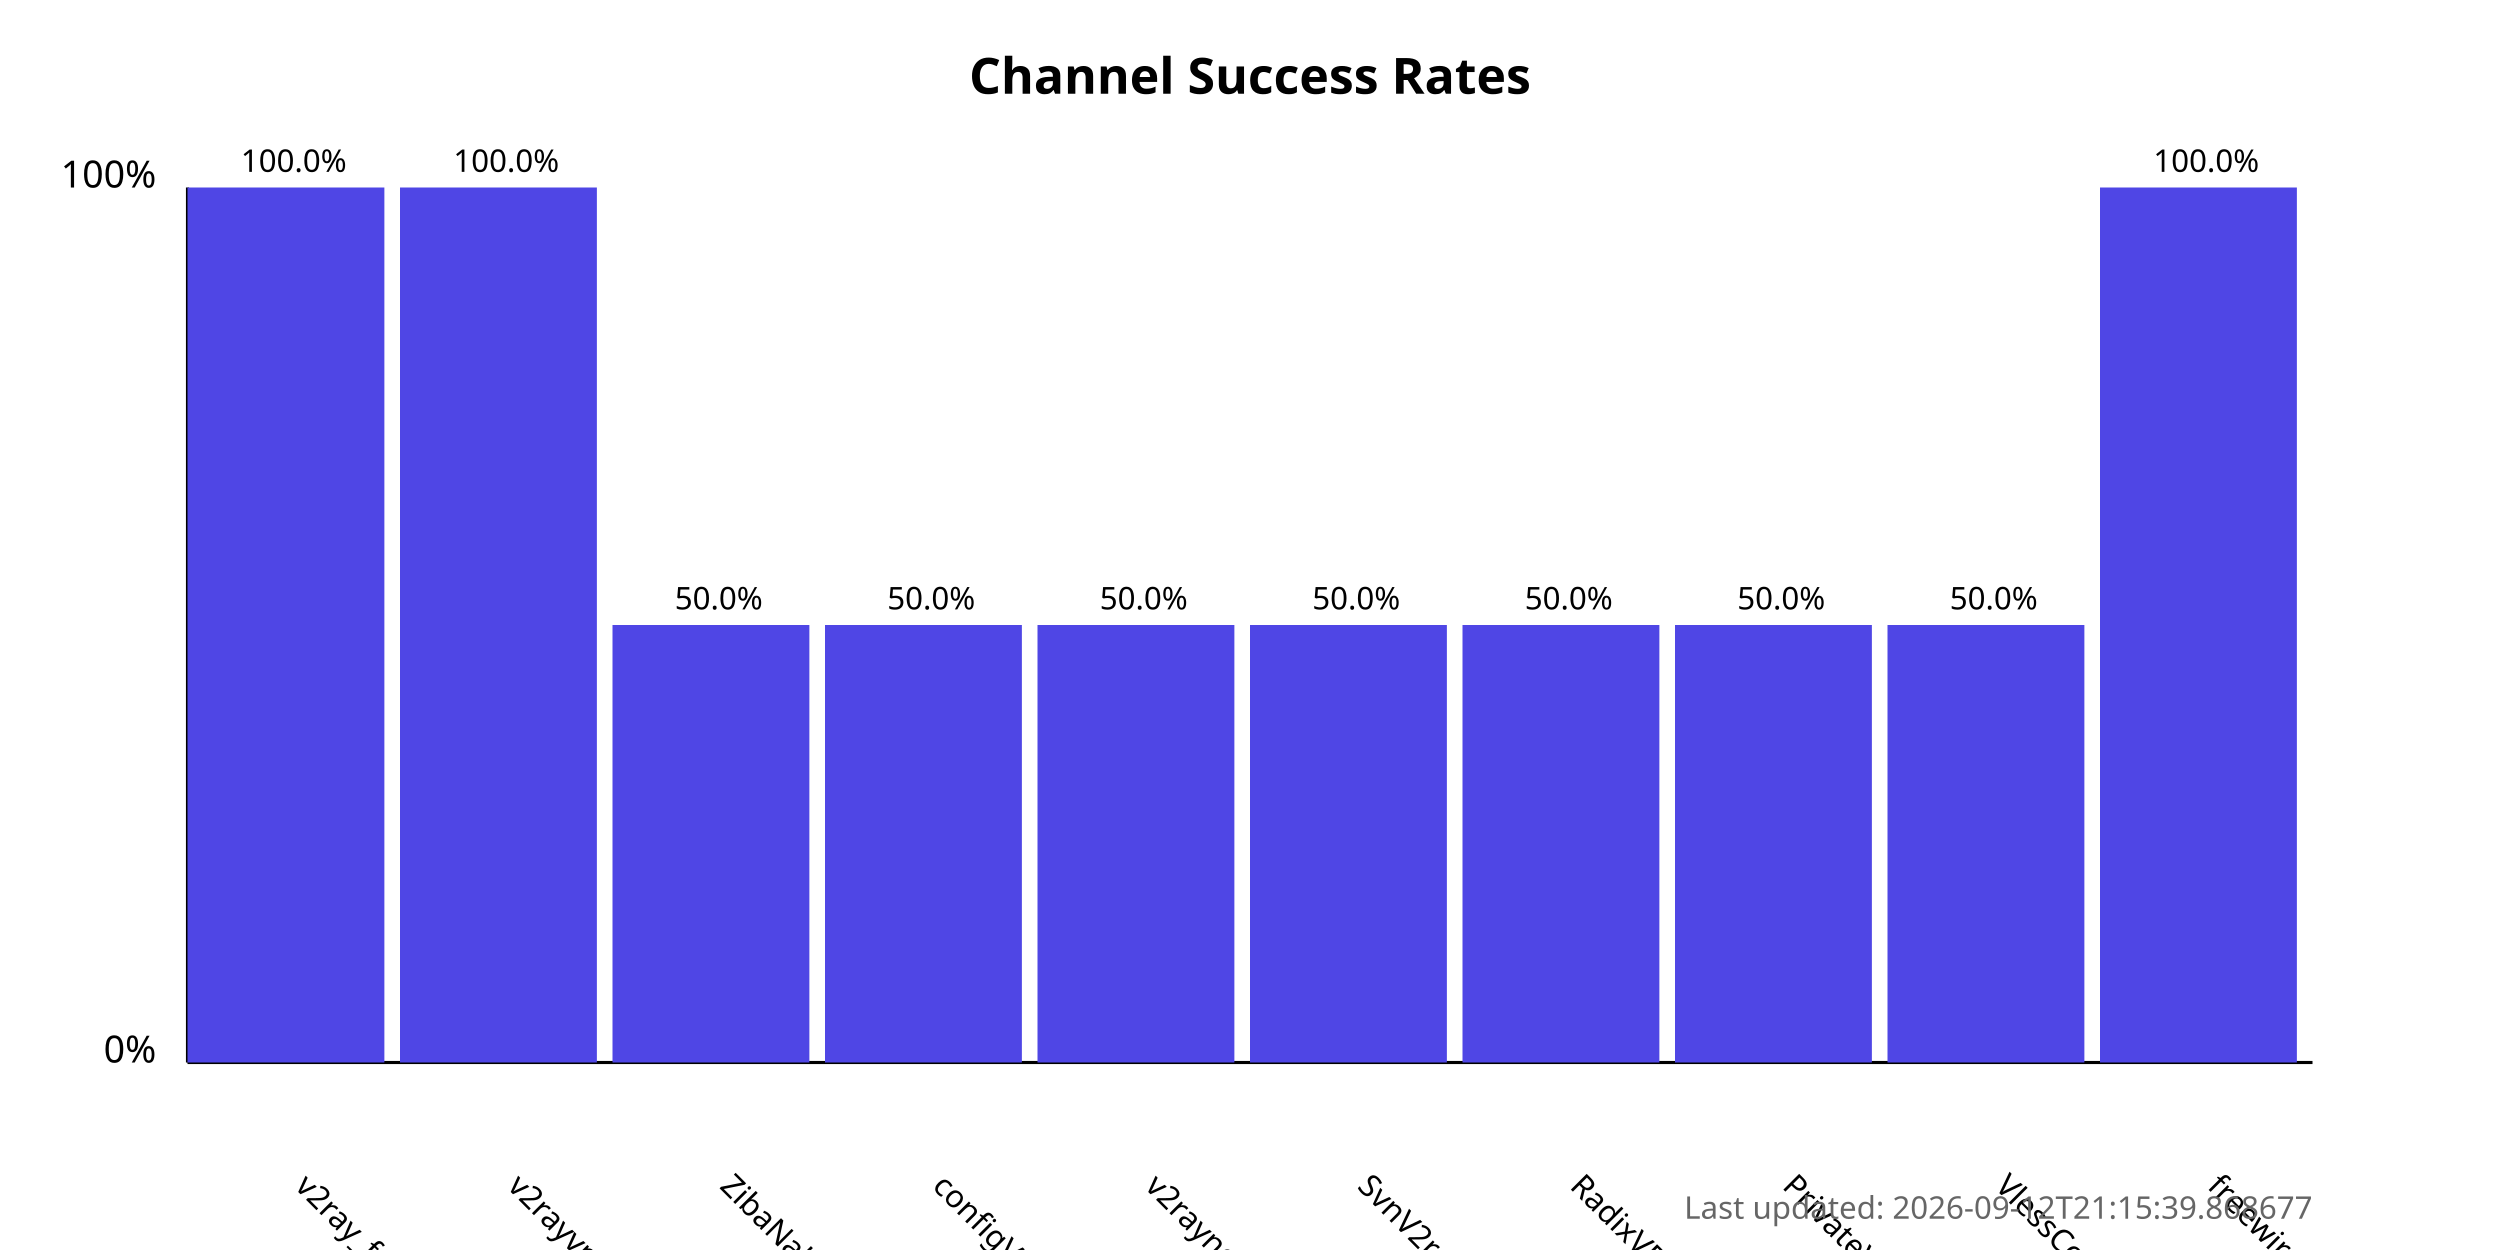
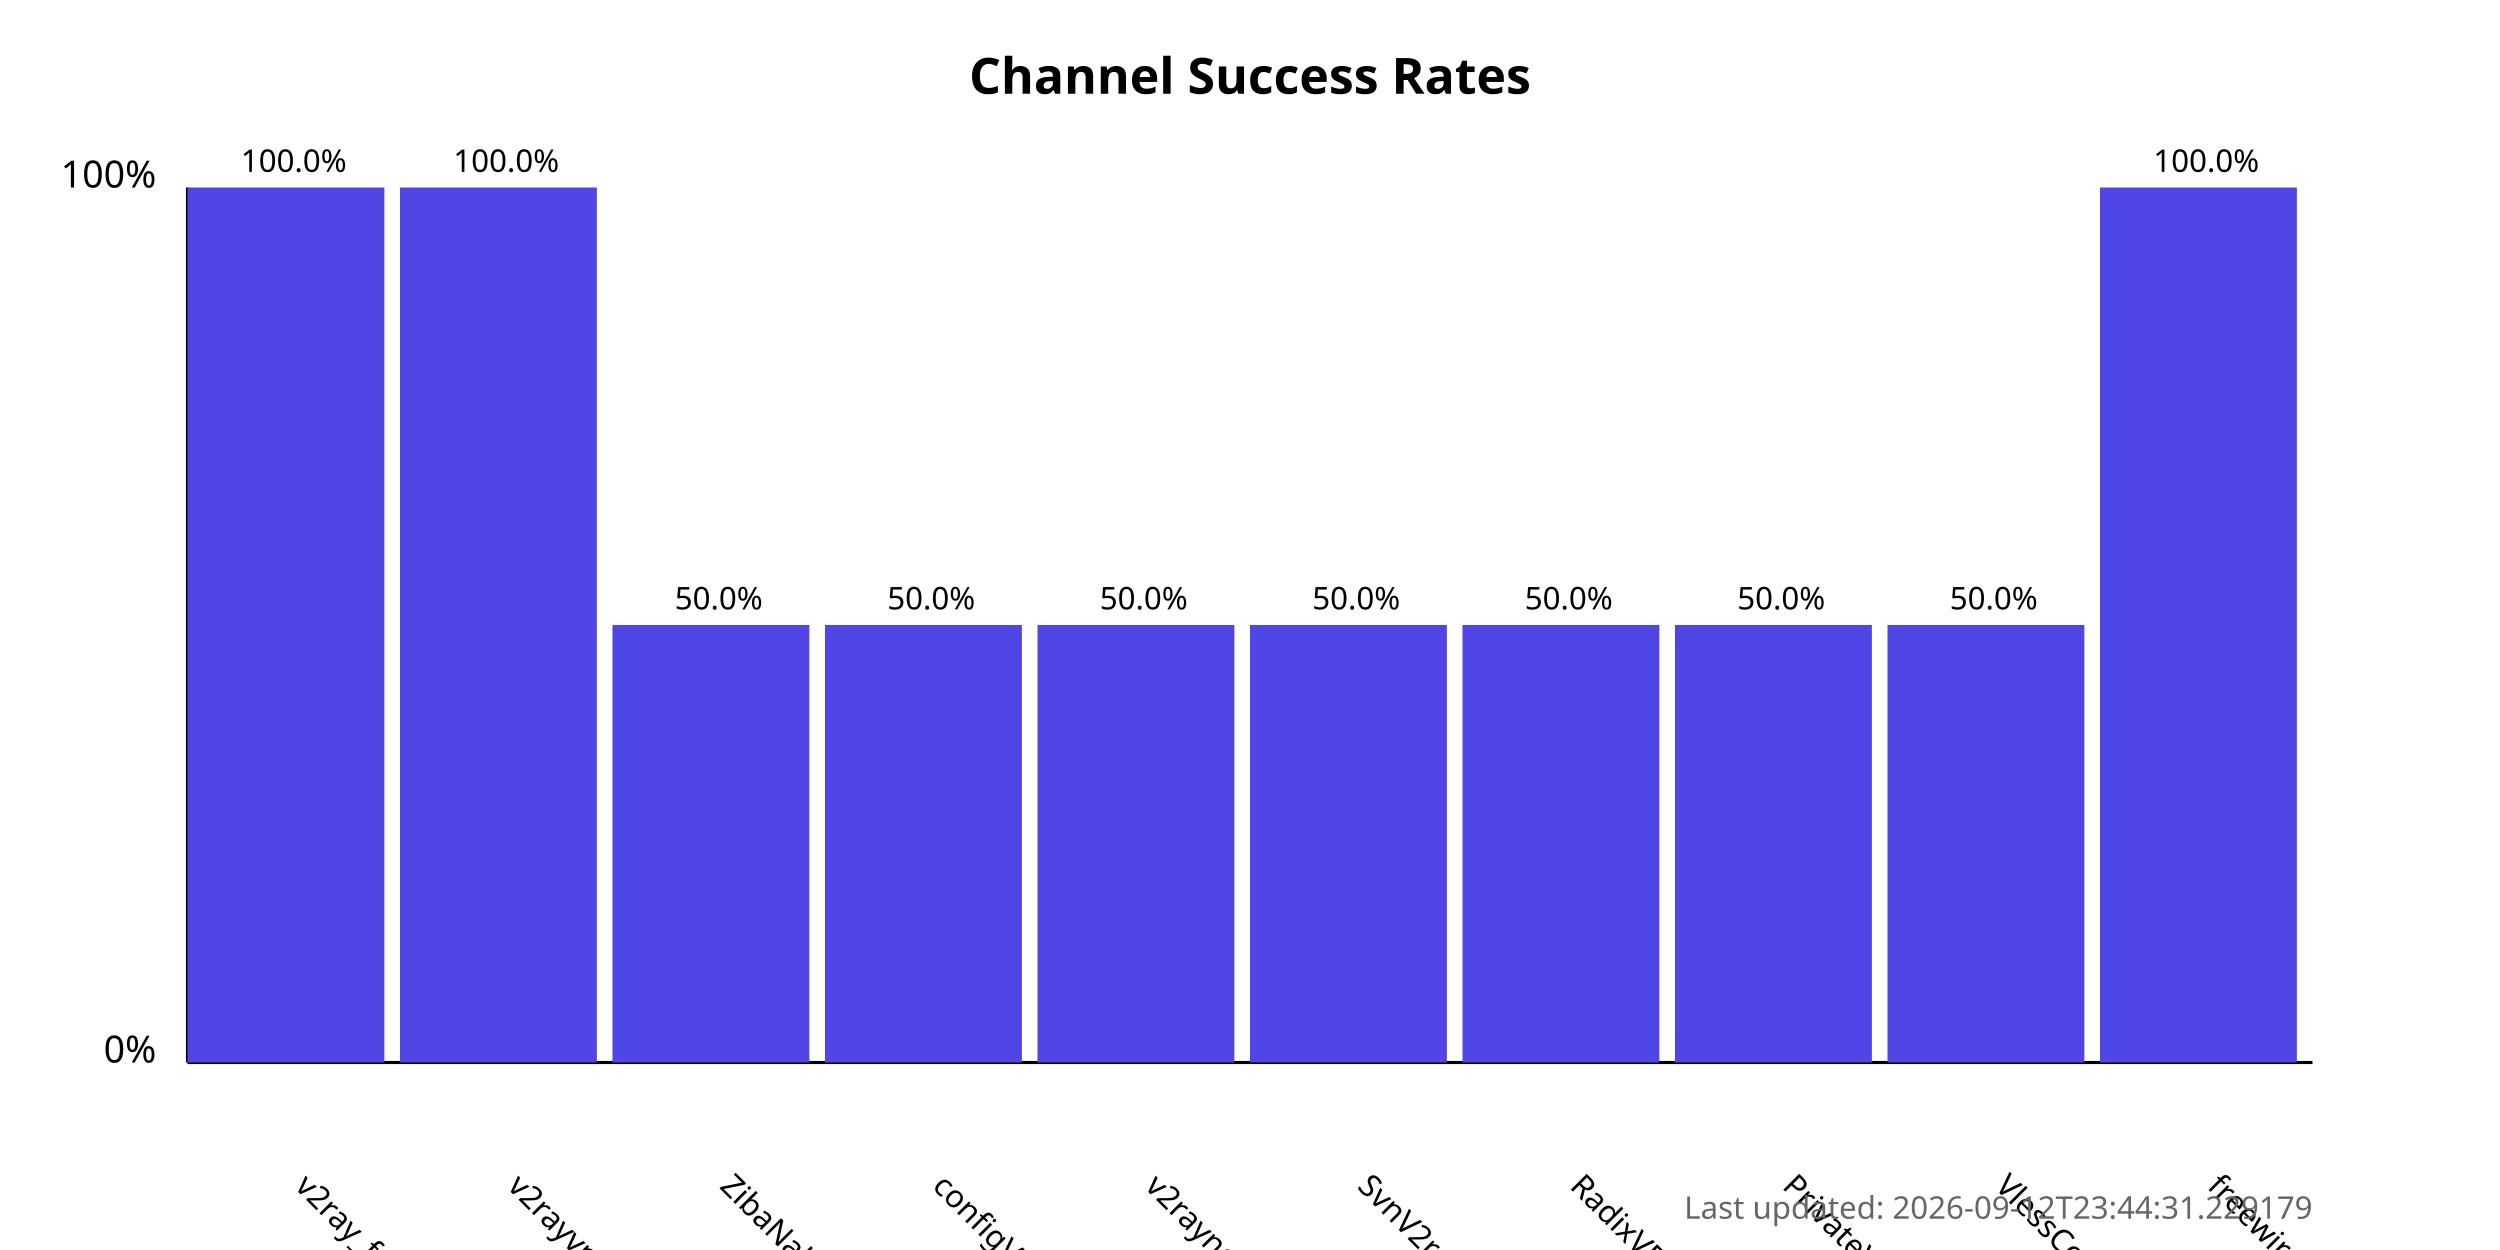
<svg xmlns="http://www.w3.org/2000/svg" width="800" height="400">
  <style>
            .chart-title { font: bold 16px sans-serif; }
            .axis-label { font: 12px sans-serif; }
            .tick-label { font: 10px sans-serif; }
            .bar { fill: #4f46e5; }
            .bar:hover { fill: #6366f1; }
            .timestamp { font: 10px sans-serif; fill: #666; }
        </style>
  <text x="400.0" y="30" text-anchor="middle" class="chart-title">
            Channel Success Rates
        </text>
  <line x1="60" y1="340" x2="60" y2="60" stroke="black" stroke-width="1" />
  <line x1="60" y1="340" x2="740" y2="340" stroke="black" stroke-width="1" />
  <text x="50" y="340" text-anchor="end" class="axis-label">0%</text>
  <text x="50" y="60" text-anchor="end" class="axis-label">100%</text>
  <g>
    <rect x="60" y="60.0" width="63.0" height="280.0" class="bar" />
    <text x="94.0" y="380" transform="rotate(45, 94.0, 380)" text-anchor="start" class="tick-label">
                v2ray_free_conf
            </text>
    <text x="94.0" y="55.0" text-anchor="middle" class="tick-label">
                100.0%
            </text>
  </g>
  <g>
    <rect x="128.0" y="60.0" width="63.0" height="280.0" class="bar" />
    <text x="162.0" y="380" transform="rotate(45, 162.0, 380)" text-anchor="start" class="tick-label">
                v2rayvpno
            </text>
    <text x="162.0" y="55.0" text-anchor="middle" class="tick-label">
                100.0%
            </text>
  </g>
  <g>
    <rect x="196.0" y="200.0" width="63.0" height="140.0" class="bar" />
    <text x="230.0" y="380" transform="rotate(45, 230.0, 380)" text-anchor="start" class="tick-label">
                ZibaNabz
            </text>
    <text x="230.0" y="195.0" text-anchor="middle" class="tick-label">
                50.0%
            </text>
  </g>
  <g>
    <rect x="264.0" y="200.0" width="63.0" height="140.0" class="bar" />
    <text x="298.0" y="380" transform="rotate(45, 298.0, 380)" text-anchor="start" class="tick-label">
                configV2rayForFree
            </text>
    <text x="298.0" y="195.0" text-anchor="middle" class="tick-label">
                50.0%
            </text>
  </g>
  <g>
    <rect x="332.0" y="200.0" width="63.0" height="140.0" class="bar" />
    <text x="366.0" y="380" transform="rotate(45, 366.0, 380)" text-anchor="start" class="tick-label">
                v2rayngvpn
            </text>
    <text x="366.0" y="195.0" text-anchor="middle" class="tick-label">
                50.0%
            </text>
  </g>
  <g>
    <rect x="400.0" y="200.0" width="63.0" height="140.0" class="bar" />
    <text x="434.0" y="380" transform="rotate(45, 434.0, 380)" text-anchor="start" class="tick-label">
                SvnV2ray
            </text>
    <text x="434.0" y="195.0" text-anchor="middle" class="tick-label">
                50.0%
            </text>
  </g>
  <g>
    <rect x="468.0" y="200.0" width="63.0" height="140.0" class="bar" />
    <text x="502.0" y="380" transform="rotate(45, 502.0, 380)" text-anchor="start" class="tick-label">
                RadixVPN
            </text>
    <text x="502.0" y="195.0" text-anchor="middle" class="tick-label">
                50.0%
            </text>
  </g>
  <g>
    <rect x="536.0" y="200.0" width="63.0" height="140.0" class="bar" />
    <text x="570.0" y="380" transform="rotate(45, 570.0, 380)" text-anchor="start" class="tick-label">
                PrivateVPNs
            </text>
    <text x="570.0" y="195.0" text-anchor="middle" class="tick-label">
                50.0%
            </text>
  </g>
  <g>
    <rect x="604.0" y="200.0" width="63.0" height="140.0" class="bar" />
    <text x="638.0" y="380" transform="rotate(45, 638.0, 380)" text-anchor="start" class="tick-label">
                VlessConfig
            </text>
    <text x="638.0" y="195.0" text-anchor="middle" class="tick-label">
                50.0%
            </text>
  </g>
  <g>
    <rect x="672.0" y="60.0" width="63.0" height="280.0" class="bar" />
    <text x="706.0" y="380" transform="rotate(45, 706.0, 380)" text-anchor="start" class="tick-label">
                freewireguard
            </text>
    <text x="706.0" y="55.0" text-anchor="middle" class="tick-label">
                100.0%
            </text>
  </g>
  <text x="740" y="390" text-anchor="end" class="timestamp">
-             Last updated: 2026-09-12T21:15:39.868677
+             Last updated: 2026-09-12T23:44:31.229179
        </text>
</svg>
